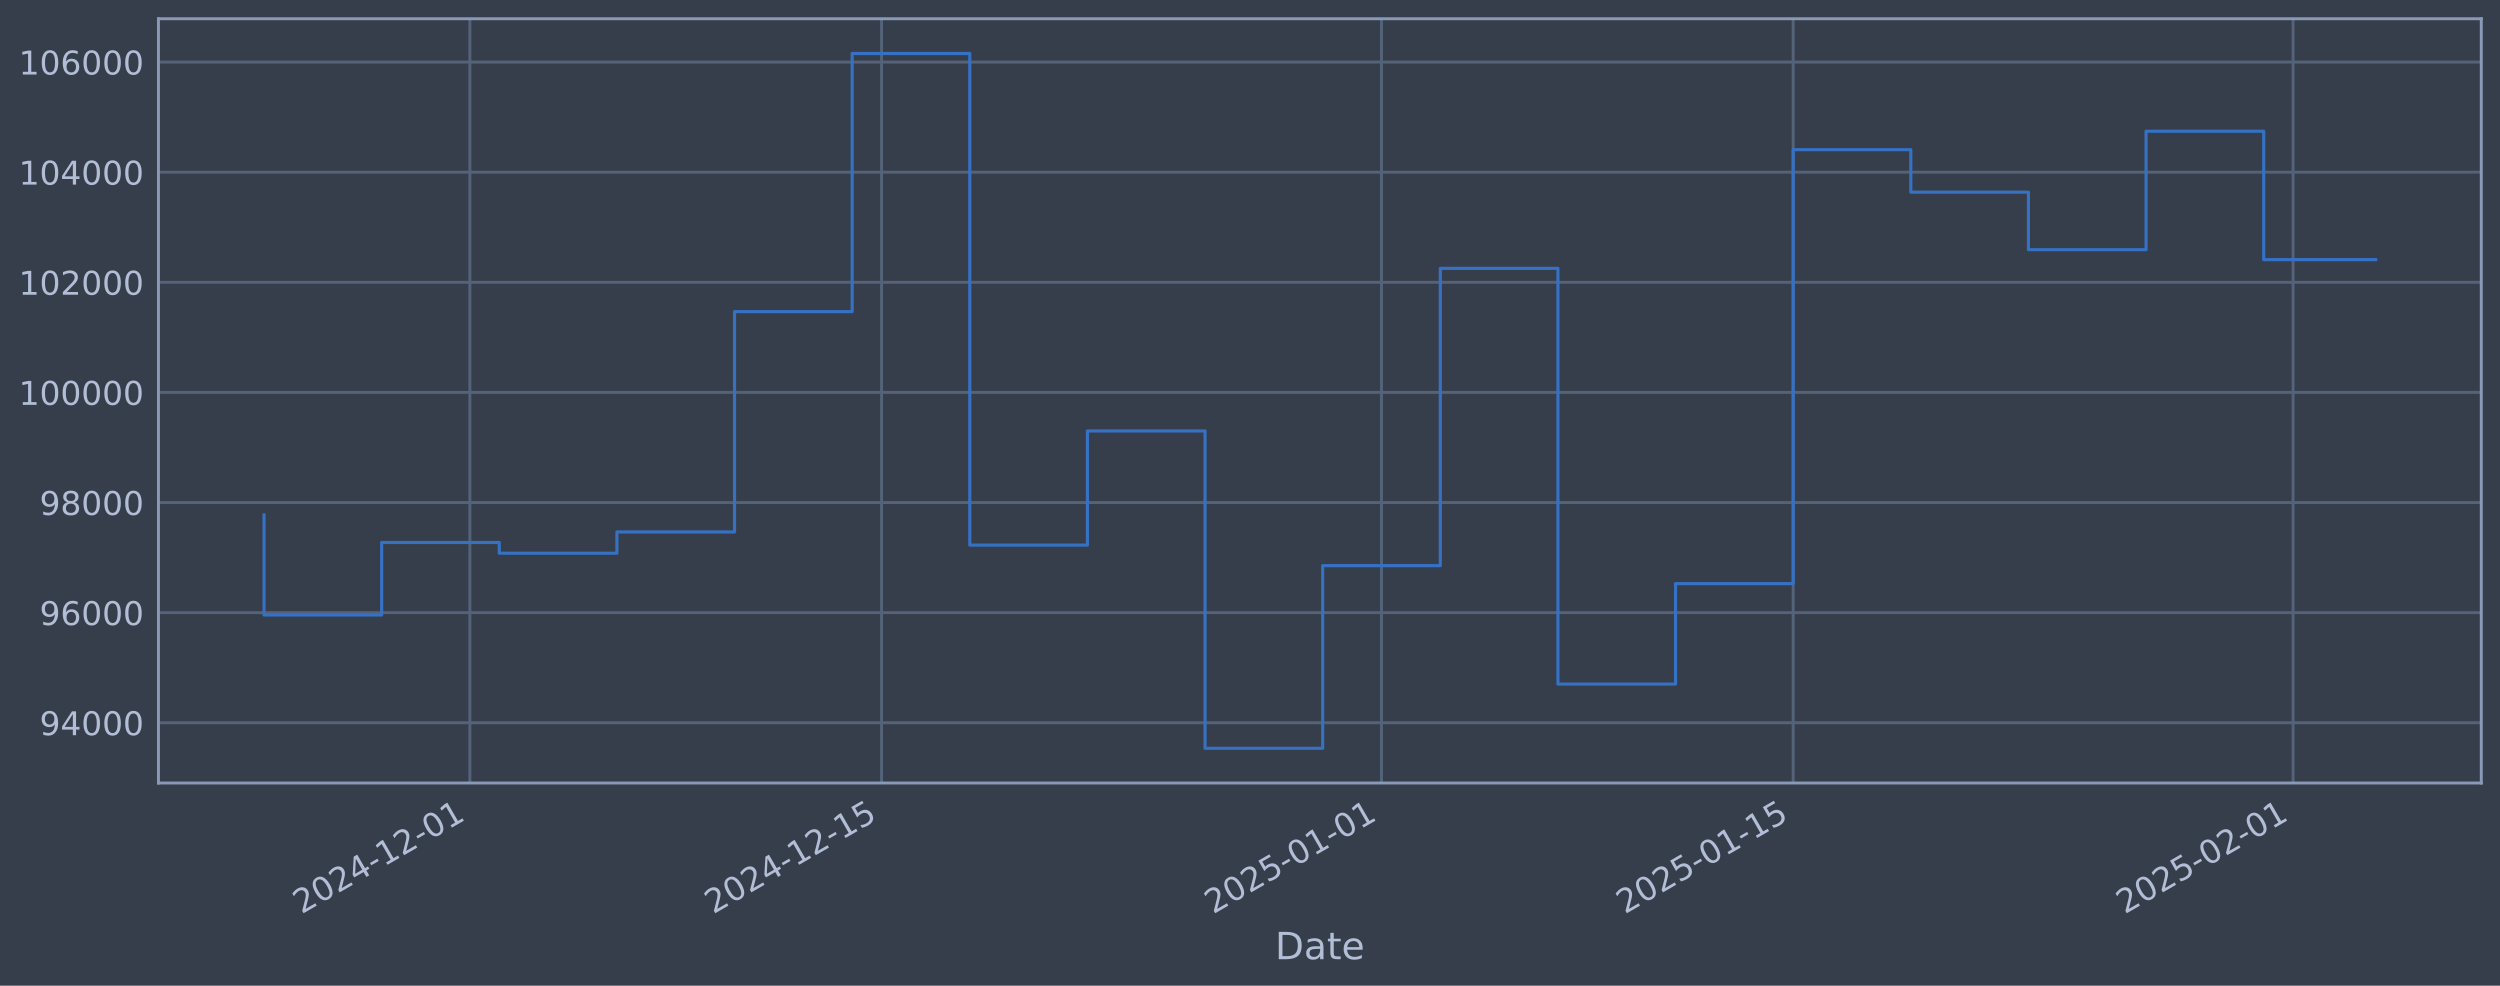
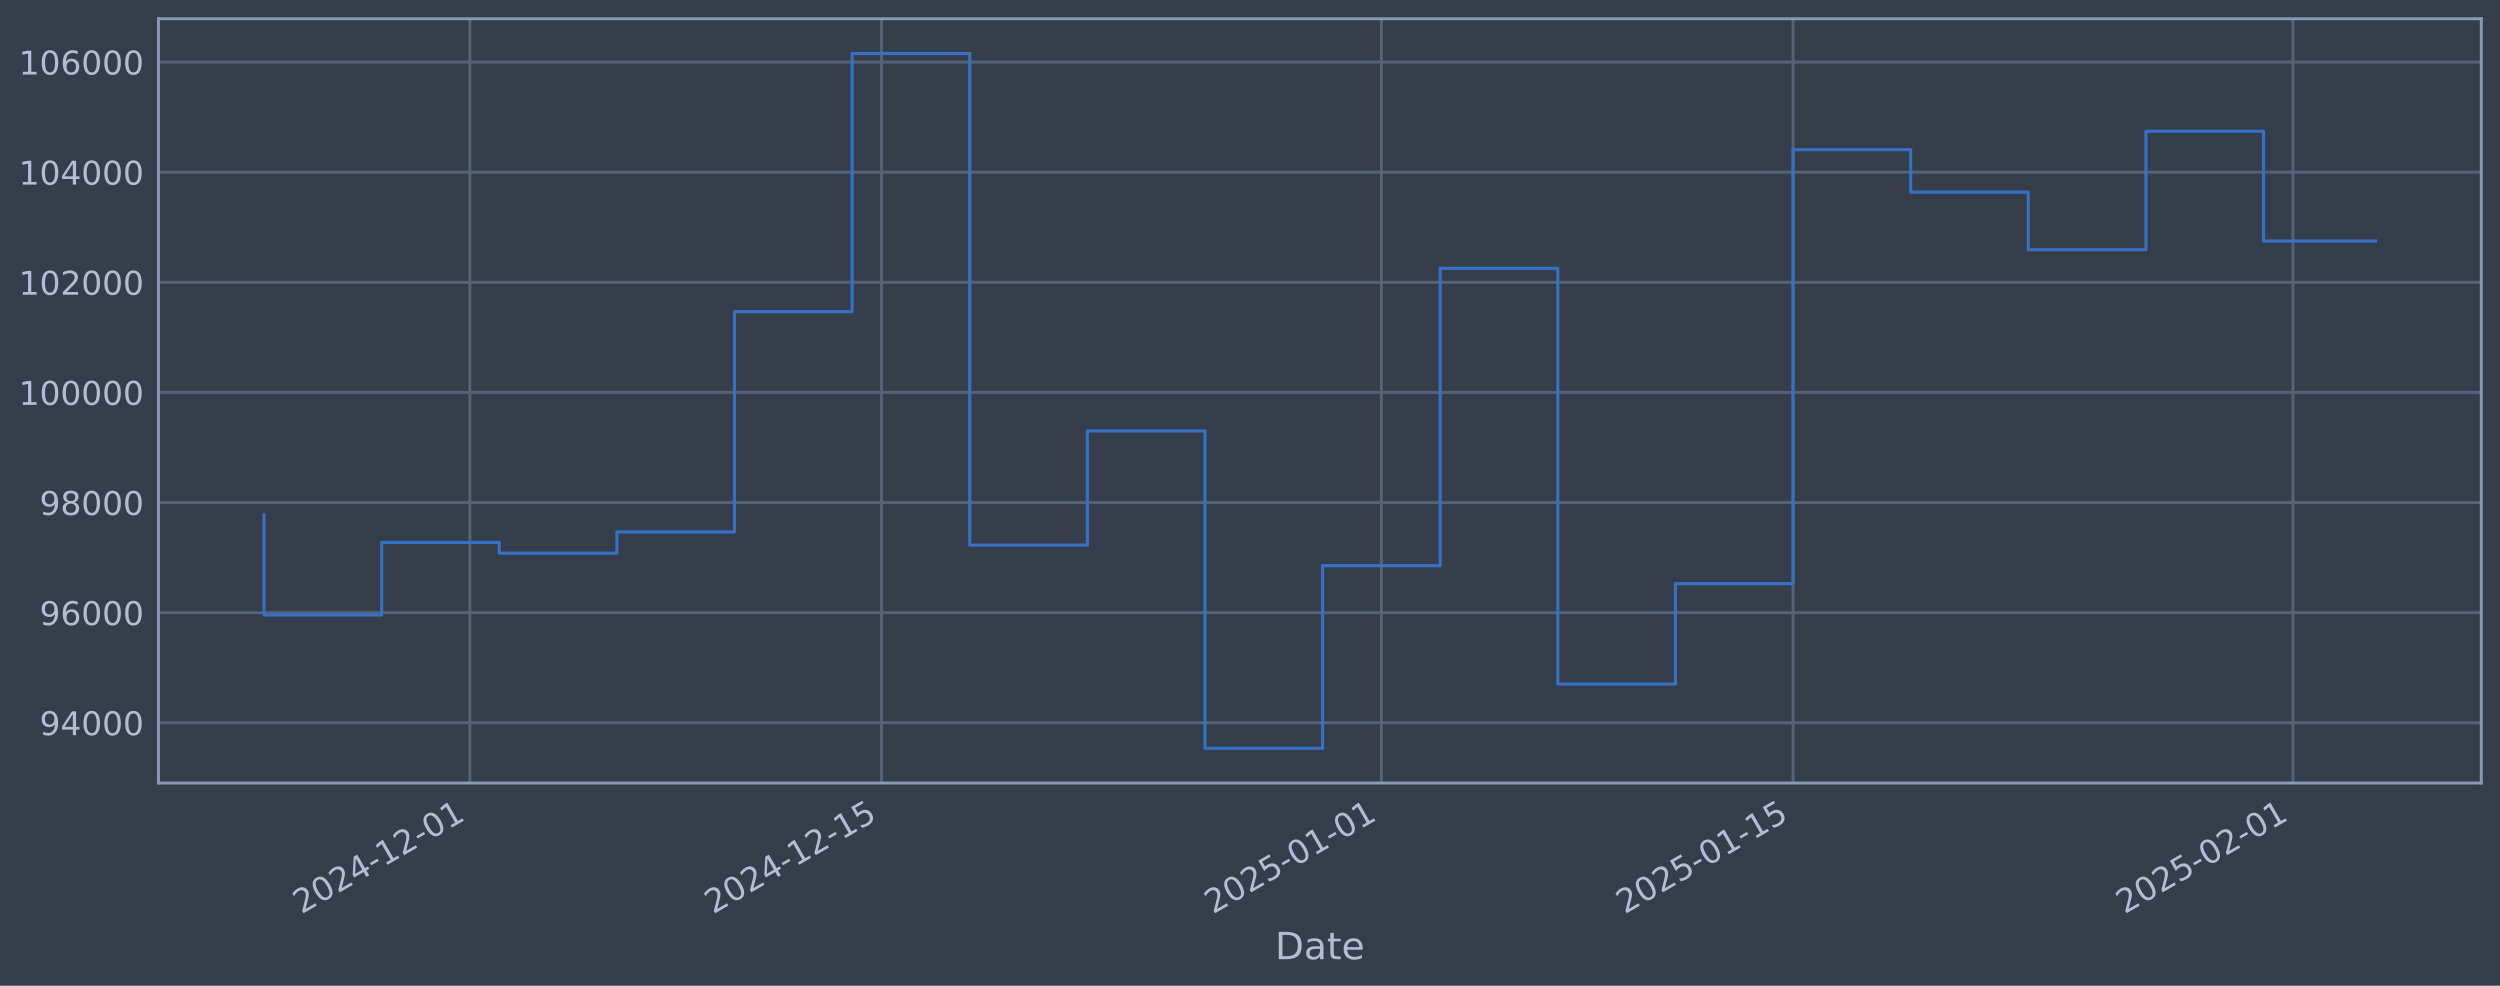
<svg xmlns="http://www.w3.org/2000/svg" xmlns:xlink="http://www.w3.org/1999/xlink" width="960.9pt" height="378.87pt" viewBox="0 0 960.9 378.87" version="1.1">
  <defs>
    <style type="text/css">*{stroke-linejoin: round; stroke-linecap: butt}</style>
  </defs>
  <g id="figure_1">
    <g id="patch_1">
      <path d="M 0 378.87  L 960.9 378.87  L 960.9 0  L 0 0  z " style="fill: #373e4b" />
    </g>
    <g id="axes_1">
      <g id="patch_2">
        <path d="M 60.901 300.96  L 953.701 300.96  L 953.701 7.2  L 60.901 7.2  z " style="fill: #373e4b" />
      </g>
      <g id="matplotlib.axis_1">
        <g id="xtick_1">
          <g id="line2d_1">
-             <path d="M 180.602 300.96  L 180.602 7.2  " clip-path="url(#p29e49926c7)" style="fill: none; stroke: #546379; stroke-width: 1.12; stroke-linecap: square" />
+             <path d="M 180.595 300.96  L 180.595 7.2  " clip-path="url(#p6ccfc4c626)" style="fill: none; stroke: #546379; stroke-width: 1.12; stroke-linecap: square" />
          </g>
          <g id="line2d_2" />
          <g id="text_1">
-             <g style="fill: #b1bed6" transform="translate(115.8763 351.4642) rotate(-30) scale(0.126 -0.126)">
+             <g style="fill: #b1bed6" transform="translate(115.8697 351.4642) rotate(-30) scale(0.126 -0.126)">
              <defs>
                <path id="DejaVuSans-32" d="M 1228 531  L 3431 531  L 3431 0  L 469 0  L 469 531  Q 828 903 1448 1529  Q 2069 2156 2228 2338  Q 2531 2678 2651 2914  Q 2772 3150 2772 3378  Q 2772 3750 2511 3984  Q 2250 4219 1831 4219  Q 1534 4219 1204 4116  Q 875 4013 500 3803  L 500 4441  Q 881 4594 1212 4672  Q 1544 4750 1819 4750  Q 2544 4750 2975 4387  Q 3406 4025 3406 3419  Q 3406 3131 3298 2873  Q 3191 2616 2906 2266  Q 2828 2175 2409 1742  Q 1991 1309 1228 531  z " transform="scale(0.015625)" />
                <path id="DejaVuSans-30" d="M 2034 4250  Q 1547 4250 1301 3770  Q 1056 3291 1056 2328  Q 1056 1369 1301 889  Q 1547 409 2034 409  Q 2525 409 2770 889  Q 3016 1369 3016 2328  Q 3016 3291 2770 3770  Q 2525 4250 2034 4250  z M 2034 4750  Q 2819 4750 3233 4129  Q 3647 3509 3647 2328  Q 3647 1150 3233 529  Q 2819 -91 2034 -91  Q 1250 -91 836 529  Q 422 1150 422 2328  Q 422 3509 836 4129  Q 1250 4750 2034 4750  z " transform="scale(0.015625)" />
                <path id="DejaVuSans-34" d="M 2419 4116  L 825 1625  L 2419 1625  L 2419 4116  z M 2253 4666  L 3047 4666  L 3047 1625  L 3713 1625  L 3713 1100  L 3047 1100  L 3047 0  L 2419 0  L 2419 1100  L 313 1100  L 313 1709  L 2253 4666  z " transform="scale(0.015625)" />
                <path id="DejaVuSans-2d" d="M 313 2009  L 1997 2009  L 1997 1497  L 313 1497  L 313 2009  z " transform="scale(0.015625)" />
                <path id="DejaVuSans-31" d="M 794 531  L 1825 531  L 1825 4091  L 703 3866  L 703 4441  L 1819 4666  L 2450 4666  L 2450 531  L 3481 531  L 3481 0  L 794 0  L 794 531  z " transform="scale(0.015625)" />
              </defs>
              <use xlink:href="#DejaVuSans-32" />
              <use xlink:href="#DejaVuSans-30" transform="translate(63.62305 0)" />
              <use xlink:href="#DejaVuSans-32" transform="translate(127.2461 0)" />
              <use xlink:href="#DejaVuSans-34" transform="translate(190.8691 0)" />
              <use xlink:href="#DejaVuSans-2d" transform="translate(254.4922 0)" />
              <use xlink:href="#DejaVuSans-31" transform="translate(290.5762 0)" />
              <use xlink:href="#DejaVuSans-32" transform="translate(354.1992 0)" />
              <use xlink:href="#DejaVuSans-2d" transform="translate(417.8223 0)" />
              <use xlink:href="#DejaVuSans-30" transform="translate(453.9062 0)" />
              <use xlink:href="#DejaVuSans-31" transform="translate(517.5293 0)" />
            </g>
          </g>
        </g>
        <g id="xtick_2">
          <g id="line2d_3">
-             <path d="M 338.841 300.96  L 338.841 7.2  " clip-path="url(#p29e49926c7)" style="fill: none; stroke: #546379; stroke-width: 1.12; stroke-linecap: square" />
+             <path d="M 338.821 300.96  L 338.821 7.2  " clip-path="url(#p6ccfc4c626)" style="fill: none; stroke: #546379; stroke-width: 1.12; stroke-linecap: square" />
          </g>
          <g id="line2d_4" />
          <g id="text_2">
-             <g style="fill: #b1bed6" transform="translate(274.1154 351.4642) rotate(-30) scale(0.126 -0.126)">
+             <g style="fill: #b1bed6" transform="translate(274.0954 351.4642) rotate(-30) scale(0.126 -0.126)">
              <defs>
                <path id="DejaVuSans-35" d="M 691 4666  L 3169 4666  L 3169 4134  L 1269 4134  L 1269 2991  Q 1406 3038 1543 3061  Q 1681 3084 1819 3084  Q 2600 3084 3056 2656  Q 3513 2228 3513 1497  Q 3513 744 3044 326  Q 2575 -91 1722 -91  Q 1428 -91 1123 -41  Q 819 9 494 109  L 494 744  Q 775 591 1075 516  Q 1375 441 1709 441  Q 2250 441 2565 725  Q 2881 1009 2881 1497  Q 2881 1984 2565 2268  Q 2250 2553 1709 2553  Q 1456 2553 1204 2497  Q 953 2441 691 2322  L 691 4666  z " transform="scale(0.015625)" />
              </defs>
              <use xlink:href="#DejaVuSans-32" />
              <use xlink:href="#DejaVuSans-30" transform="translate(63.62305 0)" />
              <use xlink:href="#DejaVuSans-32" transform="translate(127.2461 0)" />
              <use xlink:href="#DejaVuSans-34" transform="translate(190.8691 0)" />
              <use xlink:href="#DejaVuSans-2d" transform="translate(254.4922 0)" />
              <use xlink:href="#DejaVuSans-31" transform="translate(290.5762 0)" />
              <use xlink:href="#DejaVuSans-32" transform="translate(354.1992 0)" />
              <use xlink:href="#DejaVuSans-2d" transform="translate(417.8223 0)" />
              <use xlink:href="#DejaVuSans-31" transform="translate(453.9062 0)" />
              <use xlink:href="#DejaVuSans-35" transform="translate(517.5293 0)" />
            </g>
          </g>
        </g>
        <g id="xtick_3">
          <g id="line2d_5">
-             <path d="M 530.988 300.96  L 530.988 7.2  " clip-path="url(#p29e49926c7)" style="fill: none; stroke: #546379; stroke-width: 1.12; stroke-linecap: square" />
+             <path d="M 530.952 300.96  L 530.952 7.2  " clip-path="url(#p6ccfc4c626)" style="fill: none; stroke: #546379; stroke-width: 1.12; stroke-linecap: square" />
          </g>
          <g id="line2d_6" />
          <g id="text_3">
-             <g style="fill: #b1bed6" transform="translate(466.2628 351.4642) rotate(-30) scale(0.126 -0.126)">
+             <g style="fill: #b1bed6" transform="translate(466.2266 351.4642) rotate(-30) scale(0.126 -0.126)">
              <use xlink:href="#DejaVuSans-32" />
              <use xlink:href="#DejaVuSans-30" transform="translate(63.62305 0)" />
              <use xlink:href="#DejaVuSans-32" transform="translate(127.2461 0)" />
              <use xlink:href="#DejaVuSans-35" transform="translate(190.8691 0)" />
              <use xlink:href="#DejaVuSans-2d" transform="translate(254.4922 0)" />
              <use xlink:href="#DejaVuSans-30" transform="translate(290.5762 0)" />
              <use xlink:href="#DejaVuSans-31" transform="translate(354.1992 0)" />
              <use xlink:href="#DejaVuSans-2d" transform="translate(417.8223 0)" />
              <use xlink:href="#DejaVuSans-30" transform="translate(453.9062 0)" />
              <use xlink:href="#DejaVuSans-31" transform="translate(517.5293 0)" />
            </g>
          </g>
        </g>
        <g id="xtick_4">
          <g id="line2d_7">
-             <path d="M 689.227 300.96  L 689.227 7.2  " clip-path="url(#p29e49926c7)" style="fill: none; stroke: #546379; stroke-width: 1.12; stroke-linecap: square" />
+             <path d="M 689.178 300.96  L 689.178 7.2  " clip-path="url(#p6ccfc4c626)" style="fill: none; stroke: #546379; stroke-width: 1.12; stroke-linecap: square" />
          </g>
          <g id="line2d_8" />
          <g id="text_4">
-             <g style="fill: #b1bed6" transform="translate(624.5019 351.4642) rotate(-30) scale(0.126 -0.126)">
+             <g style="fill: #b1bed6" transform="translate(624.4524 351.4642) rotate(-30) scale(0.126 -0.126)">
              <use xlink:href="#DejaVuSans-32" />
              <use xlink:href="#DejaVuSans-30" transform="translate(63.62305 0)" />
              <use xlink:href="#DejaVuSans-32" transform="translate(127.2461 0)" />
              <use xlink:href="#DejaVuSans-35" transform="translate(190.8691 0)" />
              <use xlink:href="#DejaVuSans-2d" transform="translate(254.4922 0)" />
              <use xlink:href="#DejaVuSans-30" transform="translate(290.5762 0)" />
              <use xlink:href="#DejaVuSans-31" transform="translate(354.1992 0)" />
              <use xlink:href="#DejaVuSans-2d" transform="translate(417.8223 0)" />
              <use xlink:href="#DejaVuSans-31" transform="translate(453.9062 0)" />
              <use xlink:href="#DejaVuSans-35" transform="translate(517.5293 0)" />
            </g>
          </g>
        </g>
        <g id="xtick_5">
          <g id="line2d_9">
-             <path d="M 881.375 300.96  L 881.375 7.2  " clip-path="url(#p29e49926c7)" style="fill: none; stroke: #546379; stroke-width: 1.12; stroke-linecap: square" />
+             <path d="M 881.309 300.96  L 881.309 7.2  " clip-path="url(#p6ccfc4c626)" style="fill: none; stroke: #546379; stroke-width: 1.12; stroke-linecap: square" />
          </g>
          <g id="line2d_10" />
          <g id="text_5">
-             <g style="fill: #b1bed6" transform="translate(816.6493 351.4642) rotate(-30) scale(0.126 -0.126)">
+             <g style="fill: #b1bed6" transform="translate(816.5836 351.4642) rotate(-30) scale(0.126 -0.126)">
              <use xlink:href="#DejaVuSans-32" />
              <use xlink:href="#DejaVuSans-30" transform="translate(63.62305 0)" />
              <use xlink:href="#DejaVuSans-32" transform="translate(127.2461 0)" />
              <use xlink:href="#DejaVuSans-35" transform="translate(190.8691 0)" />
              <use xlink:href="#DejaVuSans-2d" transform="translate(254.4922 0)" />
              <use xlink:href="#DejaVuSans-30" transform="translate(290.5762 0)" />
              <use xlink:href="#DejaVuSans-32" transform="translate(354.1992 0)" />
              <use xlink:href="#DejaVuSans-2d" transform="translate(417.8223 0)" />
              <use xlink:href="#DejaVuSans-30" transform="translate(453.9062 0)" />
              <use xlink:href="#DejaVuSans-31" transform="translate(517.5293 0)" />
            </g>
          </g>
        </g>
        <g id="text_6">
          <g style="fill: #b1bed6" transform="translate(490.0914 368.6753) scale(0.144 -0.144)">
            <defs>
              <path id="DejaVuSans-44" d="M 1259 4147  L 1259 519  L 2022 519  Q 2988 519 3436 956  Q 3884 1394 3884 2338  Q 3884 3275 3436 3711  Q 2988 4147 2022 4147  L 1259 4147  z M 628 4666  L 1925 4666  Q 3281 4666 3915 4102  Q 4550 3538 4550 2338  Q 4550 1131 3912 565  Q 3275 0 1925 0  L 628 0  L 628 4666  z " transform="scale(0.015625)" />
              <path id="DejaVuSans-61" d="M 2194 1759  Q 1497 1759 1228 1600  Q 959 1441 959 1056  Q 959 750 1161 570  Q 1363 391 1709 391  Q 2188 391 2477 730  Q 2766 1069 2766 1631  L 2766 1759  L 2194 1759  z M 3341 1997  L 3341 0  L 2766 0  L 2766 531  Q 2569 213 2275 61  Q 1981 -91 1556 -91  Q 1019 -91 701 211  Q 384 513 384 1019  Q 384 1609 779 1909  Q 1175 2209 1959 2209  L 2766 2209  L 2766 2266  Q 2766 2663 2505 2880  Q 2244 3097 1772 3097  Q 1472 3097 1187 3025  Q 903 2953 641 2809  L 641 3341  Q 956 3463 1253 3523  Q 1550 3584 1831 3584  Q 2591 3584 2966 3190  Q 3341 2797 3341 1997  z " transform="scale(0.015625)" />
              <path id="DejaVuSans-74" d="M 1172 4494  L 1172 3500  L 2356 3500  L 2356 3053  L 1172 3053  L 1172 1153  Q 1172 725 1289 603  Q 1406 481 1766 481  L 2356 481  L 2356 0  L 1766 0  Q 1100 0 847 248  Q 594 497 594 1153  L 594 3053  L 172 3053  L 172 3500  L 594 3500  L 594 4494  L 1172 4494  z " transform="scale(0.015625)" />
              <path id="DejaVuSans-65" d="M 3597 1894  L 3597 1613  L 953 1613  Q 991 1019 1311 708  Q 1631 397 2203 397  Q 2534 397 2845 478  Q 3156 559 3463 722  L 3463 178  Q 3153 47 2828 -22  Q 2503 -91 2169 -91  Q 1331 -91 842 396  Q 353 884 353 1716  Q 353 2575 817 3079  Q 1281 3584 2069 3584  Q 2775 3584 3186 3129  Q 3597 2675 3597 1894  z M 3022 2063  Q 3016 2534 2758 2815  Q 2500 3097 2075 3097  Q 1594 3097 1305 2825  Q 1016 2553 972 2059  L 3022 2063  z " transform="scale(0.015625)" />
            </defs>
            <use xlink:href="#DejaVuSans-44" />
            <use xlink:href="#DejaVuSans-61" transform="translate(77.00195 0)" />
            <use xlink:href="#DejaVuSans-74" transform="translate(138.2812 0)" />
            <use xlink:href="#DejaVuSans-65" transform="translate(177.4902 0)" />
          </g>
        </g>
      </g>
      <g id="matplotlib.axis_2">
        <g id="ytick_1">
          <g id="line2d_11">
-             <path d="M 60.901 277.797  L 953.701 277.797  " clip-path="url(#p29e49926c7)" style="fill: none; stroke: #546379; stroke-width: 1.12; stroke-linecap: square" />
+             <path d="M 60.901 277.797  L 953.701 277.797  " clip-path="url(#p6ccfc4c626)" style="fill: none; stroke: #546379; stroke-width: 1.12; stroke-linecap: square" />
          </g>
          <g id="line2d_12" />
          <g id="text_7">
            <g style="fill: #b1bed6" transform="translate(15.21675 282.5841) scale(0.126 -0.126)">
              <defs>
                <path id="DejaVuSans-39" d="M 703 97  L 703 672  Q 941 559 1184 500  Q 1428 441 1663 441  Q 2288 441 2617 861  Q 2947 1281 2994 2138  Q 2813 1869 2534 1725  Q 2256 1581 1919 1581  Q 1219 1581 811 2004  Q 403 2428 403 3163  Q 403 3881 828 4315  Q 1253 4750 1959 4750  Q 2769 4750 3195 4129  Q 3622 3509 3622 2328  Q 3622 1225 3098 567  Q 2575 -91 1691 -91  Q 1453 -91 1209 -44  Q 966 3 703 97  z M 1959 2075  Q 2384 2075 2632 2365  Q 2881 2656 2881 3163  Q 2881 3666 2632 3958  Q 2384 4250 1959 4250  Q 1534 4250 1286 3958  Q 1038 3666 1038 3163  Q 1038 2656 1286 2365  Q 1534 2075 1959 2075  z " transform="scale(0.015625)" />
              </defs>
              <use xlink:href="#DejaVuSans-39" />
              <use xlink:href="#DejaVuSans-34" transform="translate(63.62305 0)" />
              <use xlink:href="#DejaVuSans-30" transform="translate(127.2461 0)" />
              <use xlink:href="#DejaVuSans-30" transform="translate(190.8691 0)" />
              <use xlink:href="#DejaVuSans-30" transform="translate(254.4922 0)" />
            </g>
          </g>
        </g>
        <g id="ytick_2">
          <g id="line2d_13">
-             <path d="M 60.901 235.473  L 953.701 235.473  " clip-path="url(#p29e49926c7)" style="fill: none; stroke: #546379; stroke-width: 1.12; stroke-linecap: square" />
+             <path d="M 60.901 235.473  L 953.701 235.473  " clip-path="url(#p6ccfc4c626)" style="fill: none; stroke: #546379; stroke-width: 1.12; stroke-linecap: square" />
          </g>
          <g id="line2d_14" />
          <g id="text_8">
            <g style="fill: #b1bed6" transform="translate(15.21675 240.2602) scale(0.126 -0.126)">
              <defs>
                <path id="DejaVuSans-36" d="M 2113 2584  Q 1688 2584 1439 2293  Q 1191 2003 1191 1497  Q 1191 994 1439 701  Q 1688 409 2113 409  Q 2538 409 2786 701  Q 3034 994 3034 1497  Q 3034 2003 2786 2293  Q 2538 2584 2113 2584  z M 3366 4563  L 3366 3988  Q 3128 4100 2886 4159  Q 2644 4219 2406 4219  Q 1781 4219 1451 3797  Q 1122 3375 1075 2522  Q 1259 2794 1537 2939  Q 1816 3084 2150 3084  Q 2853 3084 3261 2657  Q 3669 2231 3669 1497  Q 3669 778 3244 343  Q 2819 -91 2113 -91  Q 1303 -91 875 529  Q 447 1150 447 2328  Q 447 3434 972 4092  Q 1497 4750 2381 4750  Q 2619 4750 2861 4703  Q 3103 4656 3366 4563  z " transform="scale(0.015625)" />
              </defs>
              <use xlink:href="#DejaVuSans-39" />
              <use xlink:href="#DejaVuSans-36" transform="translate(63.62305 0)" />
              <use xlink:href="#DejaVuSans-30" transform="translate(127.2461 0)" />
              <use xlink:href="#DejaVuSans-30" transform="translate(190.8691 0)" />
              <use xlink:href="#DejaVuSans-30" transform="translate(254.4922 0)" />
            </g>
          </g>
        </g>
        <g id="ytick_3">
          <g id="line2d_15">
-             <path d="M 60.901 193.149  L 953.701 193.149  " clip-path="url(#p29e49926c7)" style="fill: none; stroke: #546379; stroke-width: 1.12; stroke-linecap: square" />
+             <path d="M 60.901 193.149  L 953.701 193.149  " clip-path="url(#p6ccfc4c626)" style="fill: none; stroke: #546379; stroke-width: 1.12; stroke-linecap: square" />
          </g>
          <g id="line2d_16" />
          <g id="text_9">
            <g style="fill: #b1bed6" transform="translate(15.21675 197.9364) scale(0.126 -0.126)">
              <defs>
                <path id="DejaVuSans-38" d="M 2034 2216  Q 1584 2216 1326 1975  Q 1069 1734 1069 1313  Q 1069 891 1326 650  Q 1584 409 2034 409  Q 2484 409 2743 651  Q 3003 894 3003 1313  Q 3003 1734 2745 1975  Q 2488 2216 2034 2216  z M 1403 2484  Q 997 2584 770 2862  Q 544 3141 544 3541  Q 544 4100 942 4425  Q 1341 4750 2034 4750  Q 2731 4750 3128 4425  Q 3525 4100 3525 3541  Q 3525 3141 3298 2862  Q 3072 2584 2669 2484  Q 3125 2378 3379 2068  Q 3634 1759 3634 1313  Q 3634 634 3220 271  Q 2806 -91 2034 -91  Q 1263 -91 848 271  Q 434 634 434 1313  Q 434 1759 690 2068  Q 947 2378 1403 2484  z M 1172 3481  Q 1172 3119 1398 2916  Q 1625 2713 2034 2713  Q 2441 2713 2670 2916  Q 2900 3119 2900 3481  Q 2900 3844 2670 4047  Q 2441 4250 2034 4250  Q 1625 4250 1398 4047  Q 1172 3844 1172 3481  z " transform="scale(0.015625)" />
              </defs>
              <use xlink:href="#DejaVuSans-39" />
              <use xlink:href="#DejaVuSans-38" transform="translate(63.62305 0)" />
              <use xlink:href="#DejaVuSans-30" transform="translate(127.2461 0)" />
              <use xlink:href="#DejaVuSans-30" transform="translate(190.8691 0)" />
              <use xlink:href="#DejaVuSans-30" transform="translate(254.4922 0)" />
            </g>
          </g>
        </g>
        <g id="ytick_4">
          <g id="line2d_17">
-             <path d="M 60.901 150.826  L 953.701 150.826  " clip-path="url(#p29e49926c7)" style="fill: none; stroke: #546379; stroke-width: 1.12; stroke-linecap: square" />
+             <path d="M 60.901 150.826  L 953.701 150.826  " clip-path="url(#p6ccfc4c626)" style="fill: none; stroke: #546379; stroke-width: 1.12; stroke-linecap: square" />
          </g>
          <g id="line2d_18" />
          <g id="text_10">
            <g style="fill: #b1bed6" transform="translate(7.2 155.6126) scale(0.126 -0.126)">
              <use xlink:href="#DejaVuSans-31" />
              <use xlink:href="#DejaVuSans-30" transform="translate(63.62305 0)" />
              <use xlink:href="#DejaVuSans-30" transform="translate(127.2461 0)" />
              <use xlink:href="#DejaVuSans-30" transform="translate(190.8691 0)" />
              <use xlink:href="#DejaVuSans-30" transform="translate(254.4922 0)" />
              <use xlink:href="#DejaVuSans-30" transform="translate(318.1152 0)" />
            </g>
          </g>
        </g>
        <g id="ytick_5">
          <g id="line2d_19">
-             <path d="M 60.901 108.502  L 953.701 108.502  " clip-path="url(#p29e49926c7)" style="fill: none; stroke: #546379; stroke-width: 1.12; stroke-linecap: square" />
+             <path d="M 60.901 108.502  L 953.701 108.502  " clip-path="url(#p6ccfc4c626)" style="fill: none; stroke: #546379; stroke-width: 1.12; stroke-linecap: square" />
          </g>
          <g id="line2d_20" />
          <g id="text_11">
            <g style="fill: #b1bed6" transform="translate(7.2 113.2888) scale(0.126 -0.126)">
              <use xlink:href="#DejaVuSans-31" />
              <use xlink:href="#DejaVuSans-30" transform="translate(63.62305 0)" />
              <use xlink:href="#DejaVuSans-32" transform="translate(127.2461 0)" />
              <use xlink:href="#DejaVuSans-30" transform="translate(190.8691 0)" />
              <use xlink:href="#DejaVuSans-30" transform="translate(254.4922 0)" />
              <use xlink:href="#DejaVuSans-30" transform="translate(318.1152 0)" />
            </g>
          </g>
        </g>
        <g id="ytick_6">
          <g id="line2d_21">
-             <path d="M 60.901 66.178  L 953.701 66.178  " clip-path="url(#p29e49926c7)" style="fill: none; stroke: #546379; stroke-width: 1.12; stroke-linecap: square" />
+             <path d="M 60.901 66.178  L 953.701 66.178  " clip-path="url(#p6ccfc4c626)" style="fill: none; stroke: #546379; stroke-width: 1.12; stroke-linecap: square" />
          </g>
          <g id="line2d_22" />
          <g id="text_12">
            <g style="fill: #b1bed6" transform="translate(7.2 70.96502) scale(0.126 -0.126)">
              <use xlink:href="#DejaVuSans-31" />
              <use xlink:href="#DejaVuSans-30" transform="translate(63.62305 0)" />
              <use xlink:href="#DejaVuSans-34" transform="translate(127.2461 0)" />
              <use xlink:href="#DejaVuSans-30" transform="translate(190.8691 0)" />
              <use xlink:href="#DejaVuSans-30" transform="translate(254.4922 0)" />
              <use xlink:href="#DejaVuSans-30" transform="translate(318.1152 0)" />
            </g>
          </g>
        </g>
        <g id="ytick_7">
          <g id="line2d_23">
-             <path d="M 60.901 23.854  L 953.701 23.854  " clip-path="url(#p29e49926c7)" style="fill: none; stroke: #546379; stroke-width: 1.12; stroke-linecap: square" />
+             <path d="M 60.901 23.854  L 953.701 23.854  " clip-path="url(#p6ccfc4c626)" style="fill: none; stroke: #546379; stroke-width: 1.12; stroke-linecap: square" />
          </g>
          <g id="line2d_24" />
          <g id="text_13">
            <g style="fill: #b1bed6" transform="translate(7.2 28.64121) scale(0.126 -0.126)">
              <use xlink:href="#DejaVuSans-31" />
              <use xlink:href="#DejaVuSans-30" transform="translate(63.62305 0)" />
              <use xlink:href="#DejaVuSans-36" transform="translate(127.2461 0)" />
              <use xlink:href="#DejaVuSans-30" transform="translate(190.8691 0)" />
              <use xlink:href="#DejaVuSans-30" transform="translate(254.4922 0)" />
              <use xlink:href="#DejaVuSans-30" transform="translate(318.1152 0)" />
            </g>
          </g>
        </g>
      </g>
      <g id="line2d_25">
-         <path d="M 101.482 197.87  L 101.482 236.383  L 146.693 236.383  L 146.693 208.521  L 191.905 208.521  L 191.905 212.628  L 237.116 212.628  L 237.116 204.459  L 282.327 204.459  L 282.327 119.77  L 327.538 119.77  L 327.538 20.553  L 372.749 20.553  L 372.749 209.517  L 417.96 209.517  L 417.96 165.636  L 463.172 165.636  L 463.172 287.607  L 508.383 287.607  L 508.383 217.409  L 553.594 217.409  L 553.594 103.141  L 598.805 103.141  L 598.805 262.927  L 644.016 262.927  L 644.016 224.318  L 689.227 224.318  L 689.227 57.525  L 734.439 57.525  L 734.439 73.859  L 779.65 73.859  L 779.65 95.961  L 824.861 95.961  L 824.861 50.434  L 870.072 50.434  L 870.072 99.798  L 913.119 99.798  " clip-path="url(#p29e49926c7)" style="fill: none; stroke: #3572c6; stroke-width: 1.2; stroke-linecap: square" />
+         <path d="M 101.482 197.87  L 101.482 236.383  L 146.69 236.383  L 146.69 208.521  L 191.897 208.521  L 191.897 212.628  L 237.104 212.628  L 237.104 204.459  L 282.312 204.459  L 282.312 119.77  L 327.519 119.77  L 327.519 20.553  L 372.726 20.553  L 372.726 209.517  L 417.934 209.517  L 417.934 165.636  L 463.141 165.636  L 463.141 287.607  L 508.348 287.607  L 508.348 217.409  L 553.556 217.409  L 553.556 103.141  L 598.763 103.141  L 598.763 262.927  L 643.971 262.927  L 643.971 224.318  L 689.178 224.318  L 689.178 57.525  L 734.385 57.525  L 734.385 73.859  L 779.593 73.859  L 779.593 95.961  L 824.8 95.961  L 824.8 50.434  L 870.007 50.434  L 870.007 92.642  L 913.119 92.642  " clip-path="url(#p6ccfc4c626)" style="fill: none; stroke: #3572c6; stroke-width: 1.2; stroke-linecap: square" />
      </g>
      <g id="patch_3">
        <path d="M 60.901 300.96  L 60.901 7.2  " style="fill: none; stroke: #899ab8; stroke-width: 1.12; stroke-linejoin: miter; stroke-linecap: square" />
      </g>
      <g id="patch_4">
        <path d="M 953.701 300.96  L 953.701 7.2  " style="fill: none; stroke: #899ab8; stroke-width: 1.12; stroke-linejoin: miter; stroke-linecap: square" />
      </g>
      <g id="patch_5">
        <path d="M 60.901 300.96  L 953.701 300.96  " style="fill: none; stroke: #899ab8; stroke-width: 1.12; stroke-linejoin: miter; stroke-linecap: square" />
      </g>
      <g id="patch_6">
        <path d="M 60.901 7.2  L 953.701 7.2  " style="fill: none; stroke: #899ab8; stroke-width: 1.12; stroke-linejoin: miter; stroke-linecap: square" />
      </g>
    </g>
  </g>
  <defs>
-     <clipPath id="p29e49926c7">
+     <clipPath id="p6ccfc4c626">
      <rect x="60.901" y="7.2" width="892.8" height="293.76" />
    </clipPath>
  </defs>
</svg>
